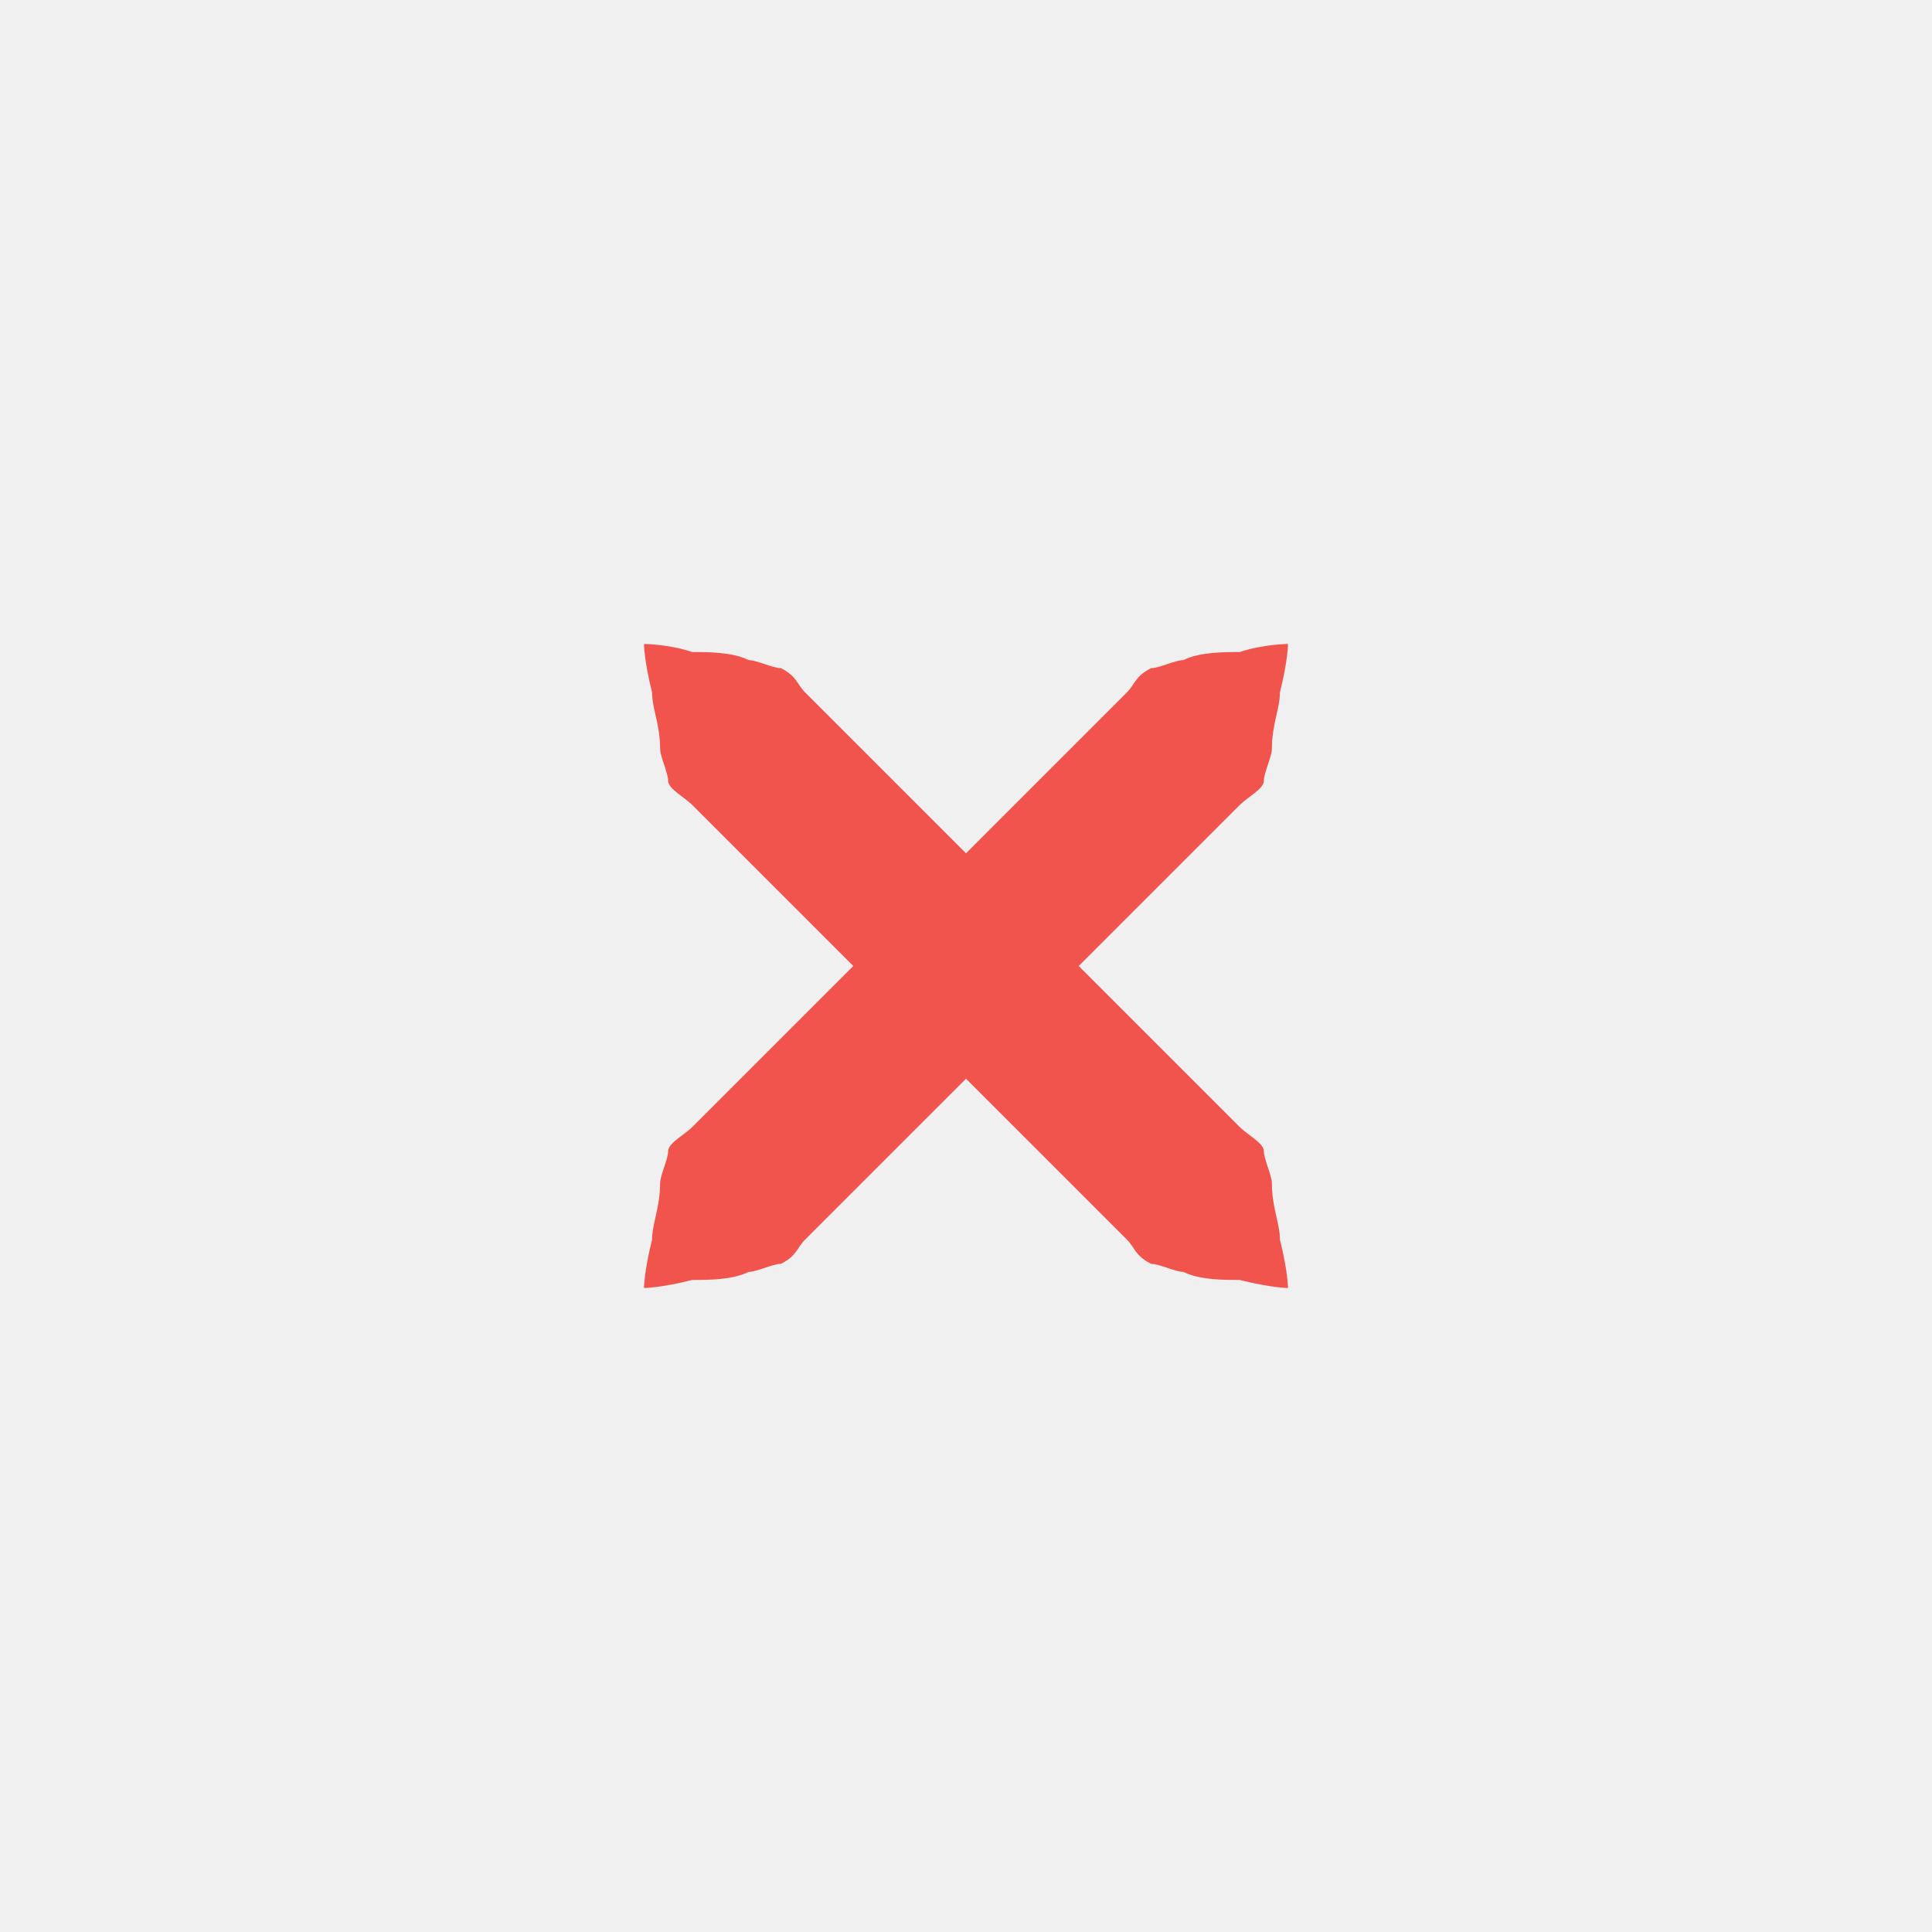
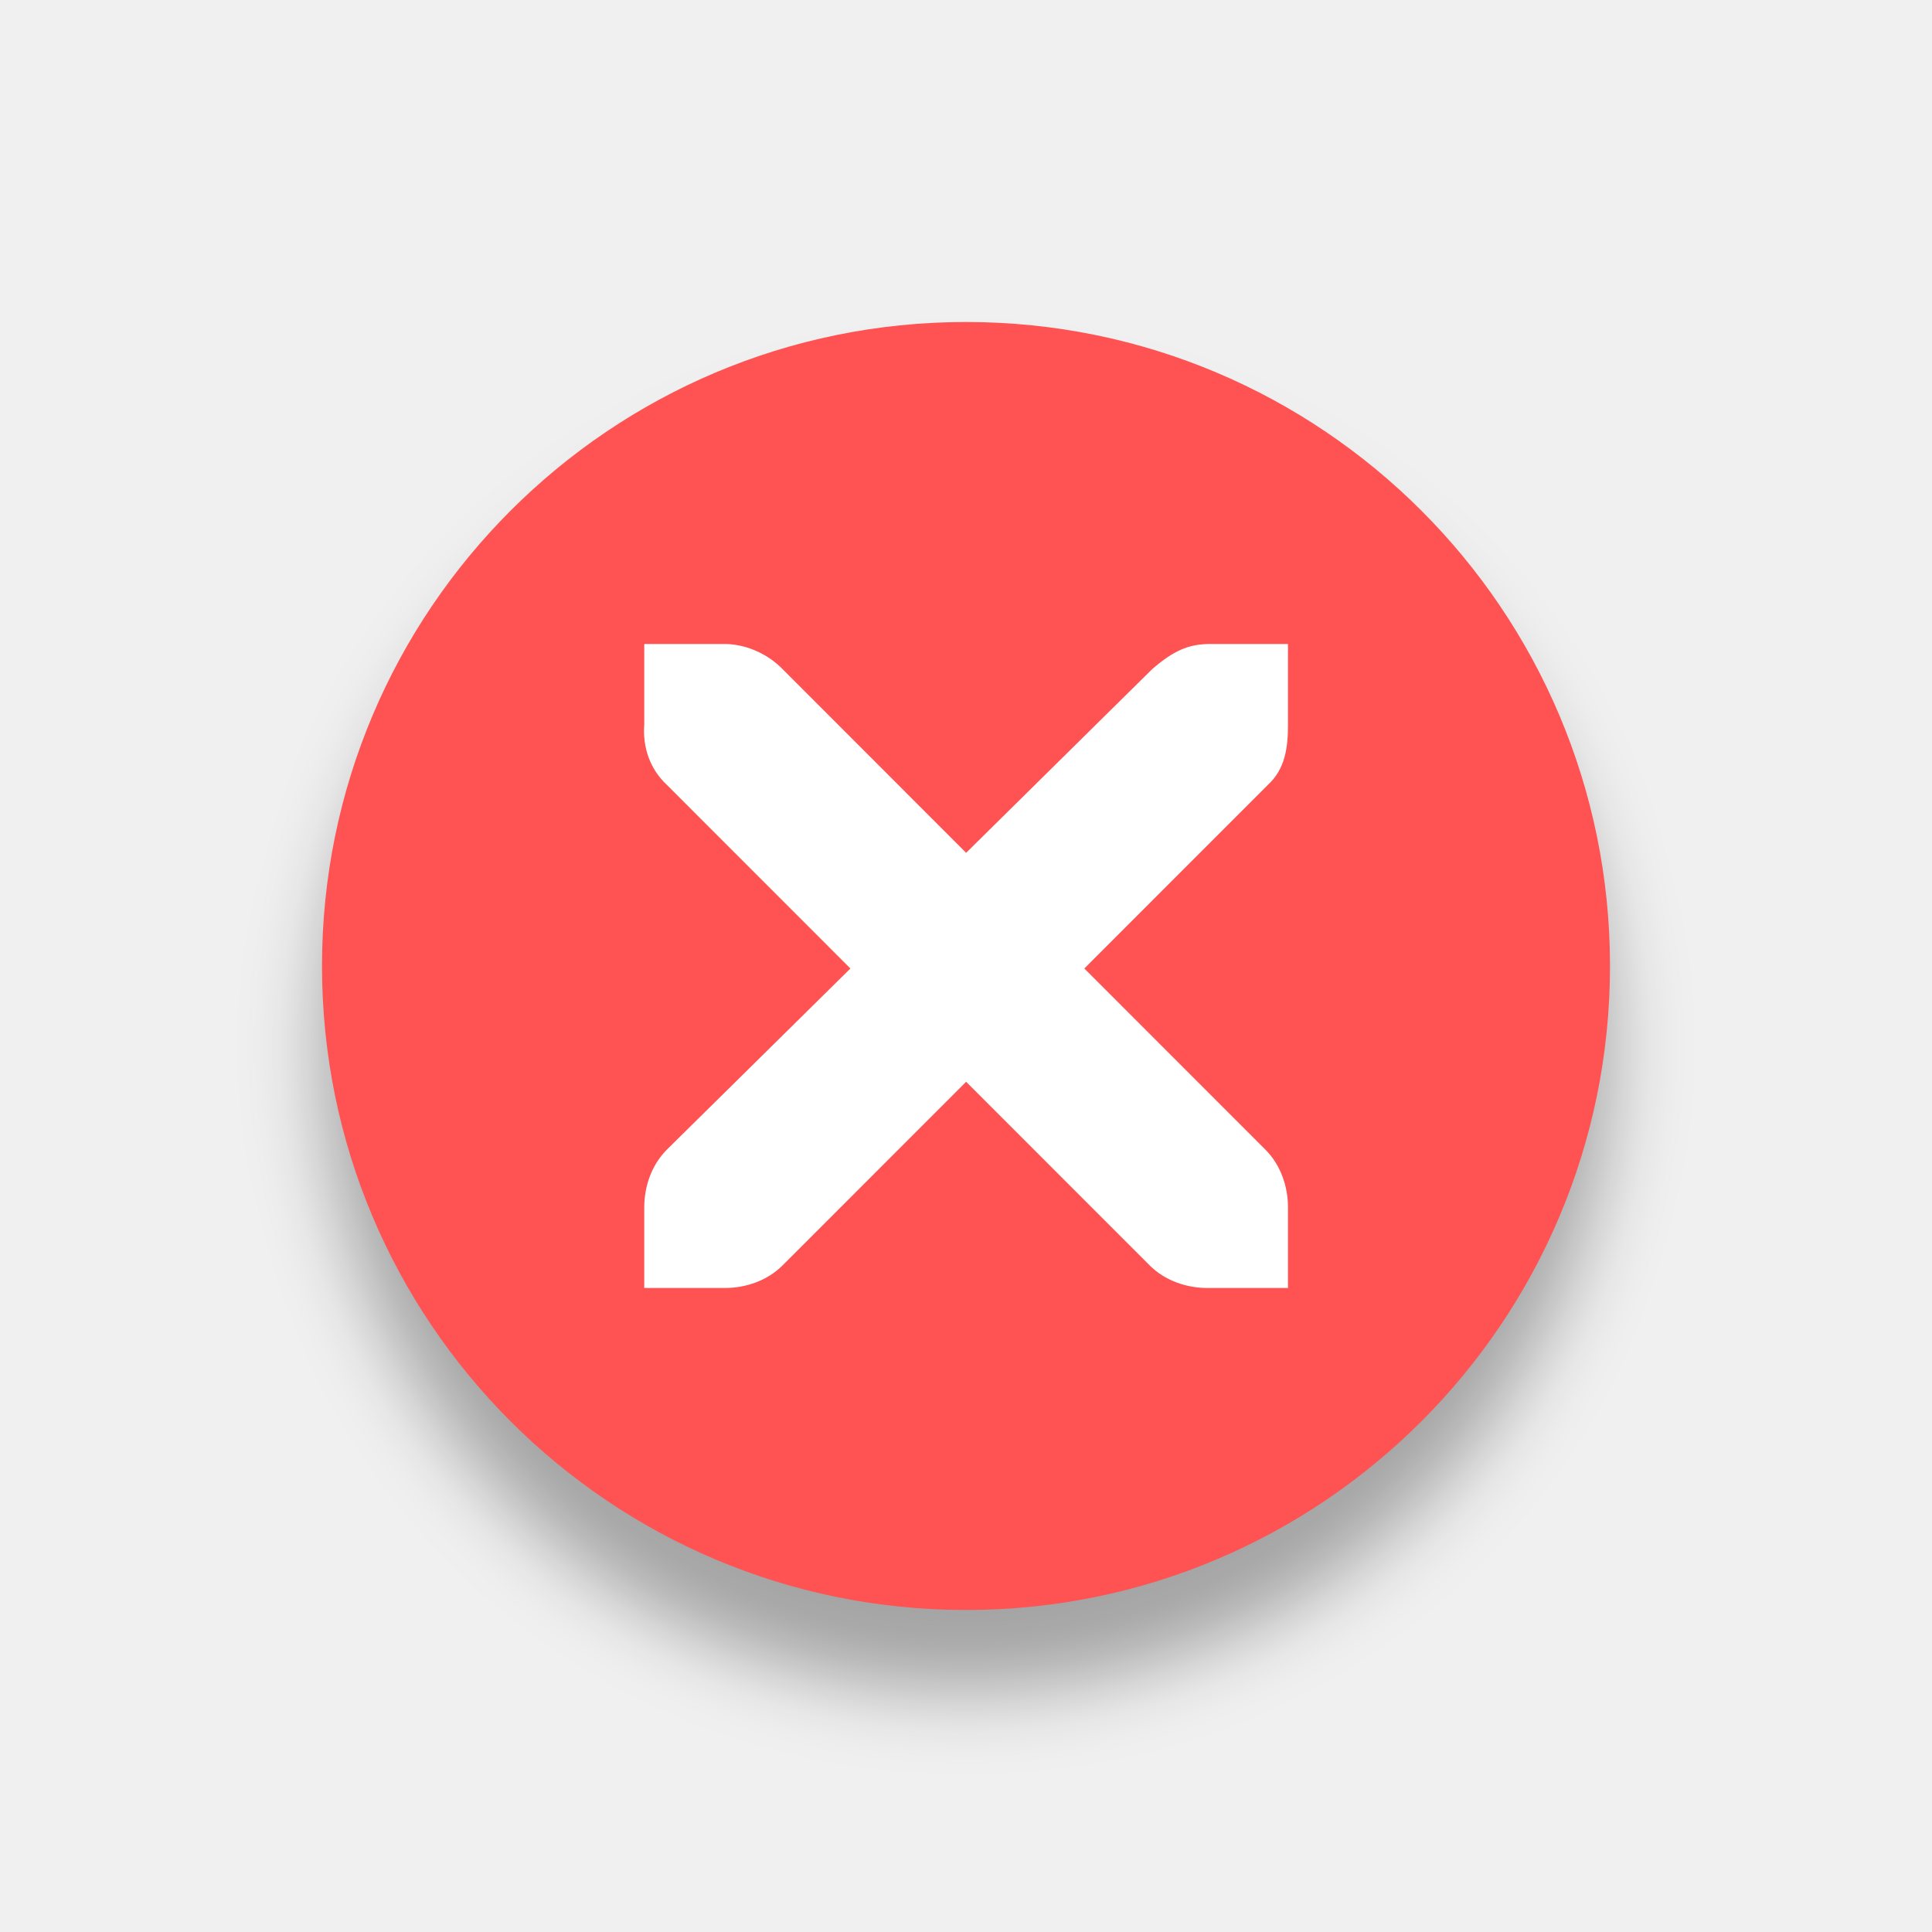
- <svg xmlns="http://www.w3.org/2000/svg" xmlns:xlink="http://www.w3.org/1999/xlink" version="1.1" x="0px" y="0px" width="24px" height="24px" viewBox="0 0 24 24">
-   <path id="a" fill="#f0544c" d="M16,8c0,0,0,0.2-0.1,0.6c0,0.2-0.1,0.4-0.1,0.7c0,0.1-0.1,0.3-0.1,0.4c0,0.1-0.2,0.2-0.3,0.3c-0.7,0.7-1.7,1.7-2.7,2.7c-1,1-2,2-2.7,2.7c-0.1,0.1-0.1,0.2-0.3,0.3c-0.1,0-0.3,0.1-0.4,0.1c-0.2,0.1-0.5,0.1-0.7,0.1C8.2,16,8,16,8,16s0-0.2,0.1-0.6c0-0.2,0.1-0.4,0.1-0.7c0-0.1,0.1-0.3,0.1-0.4c0-0.1,0.2-0.2,0.3-0.3c0.7-0.7,1.7-1.7,2.7-2.7c1-1,2-2,2.7-2.7c0.1-0.1,0.1-0.2,0.3-0.3c0.1,0,0.3-0.1,0.4-0.1c0.2-0.1,0.5-0.1,0.7-0.1C15.7,8,16,8,16,8z" />
-   <use xlink:href="#a" transform="matrix(-1,0,0,1,24,0)" />
+ <svg xmlns="http://www.w3.org/2000/svg" version="1.1" x="0px" y="0px" width="24px" height="24px" viewBox="0 0 24 24" id="svg2">
+   <defs id="defs9">
+     <filter style="color-interpolation-filters:sRGB" id="filter4186" x="-0.072" width="1.144" y="-0.072" height="1.144">
+       <feGaussianBlur stdDeviation="0.48" id="feGaussianBlur4188" />
+     </filter>
+   </defs>
+   <circle style="opacity:1;fill:#000000;fill-opacity:0.32;fill-rule:nonzero;stroke:none;stroke-width:0;stroke-linecap:square;stroke-linejoin:round;stroke-miterlimit:4;stroke-dasharray:none;stroke-dashoffset:478.437;stroke-opacity:0.4;filter:url(#filter4186)" id="path4149-7" cx="11.898" cy="12" r="8" transform="matrix(0.9997826,0,0,0.9997645,0.1042922,1.002979)" />
+   <circle style="opacity:1;fill:#ff5252;fill-opacity:1;fill-rule:nonzero;stroke:none;stroke-width:0;stroke-linecap:square;stroke-linejoin:round;stroke-miterlimit:4;stroke-dasharray:none;stroke-dashoffset:478.437;stroke-opacity:0.4" id="path4149" cx="12" cy="12" r="8" />
+   <g transform="matrix(0.9996069,0,0,0.9999708,-55.9717,-513.9845)" id="layer12" style="fill:#ffffff;fill-opacity:1">
+     <g transform="translate(19,-242)" id="layer4-4-1" style="display:inline;fill:#ffffff;fill-opacity:1">
+       <path d="m 45,764 1,0 c 0.01,-1.2e-4 0.021,-4.6e-4 0.031,0 0.255,0.011 0.51,0.129 0.688,0.312 L 49,766.594 51.312,764.312 C 51.578,764.082 51.759,764.007 52,764 l 1,0 0,1 c 0,0.286 -0.034,0.551 -0.25,0.75 l -2.281,2.281 2.25,2.25 C 52.907,770.469 53,770.735 53,771 l 0,1 -1,0 c -0.265,-10e-6 -0.531,-0.093 -0.719,-0.281 L 49,769.438 46.719,771.719 C 46.531,771.907 46.265,772 46,772 l -1,0 0,-1 c -3e-6,-0.265 0.093,-0.531 0.281,-0.719 l 2.281,-2.25 L 45.281,765.75 C 45.071,765.555 44.978,765.281 45,765 l 0,-1 z" id="path10839-9" style="color:#bebebe;font-style:normal;font-variant:normal;font-weight:normal;font-stretch:normal;font-size:medium;line-height:normal;font-family:'Andale Mono';-inkscape-font-specification:'Andale Mono';text-indent:0;text-align:start;text-decoration:none;text-decoration-line:none;letter-spacing:normal;word-spacing:normal;text-transform:none;direction:ltr;block-progression:tb;writing-mode:lr-tb;text-anchor:start;display:inline;overflow:visible;visibility:visible;fill:#ffffff;fill-opacity:1;fill-rule:nonzero;stroke:none;stroke-width:1.781;marker:none;enable-background:new" />
+     </g>
+   </g>
</svg>
